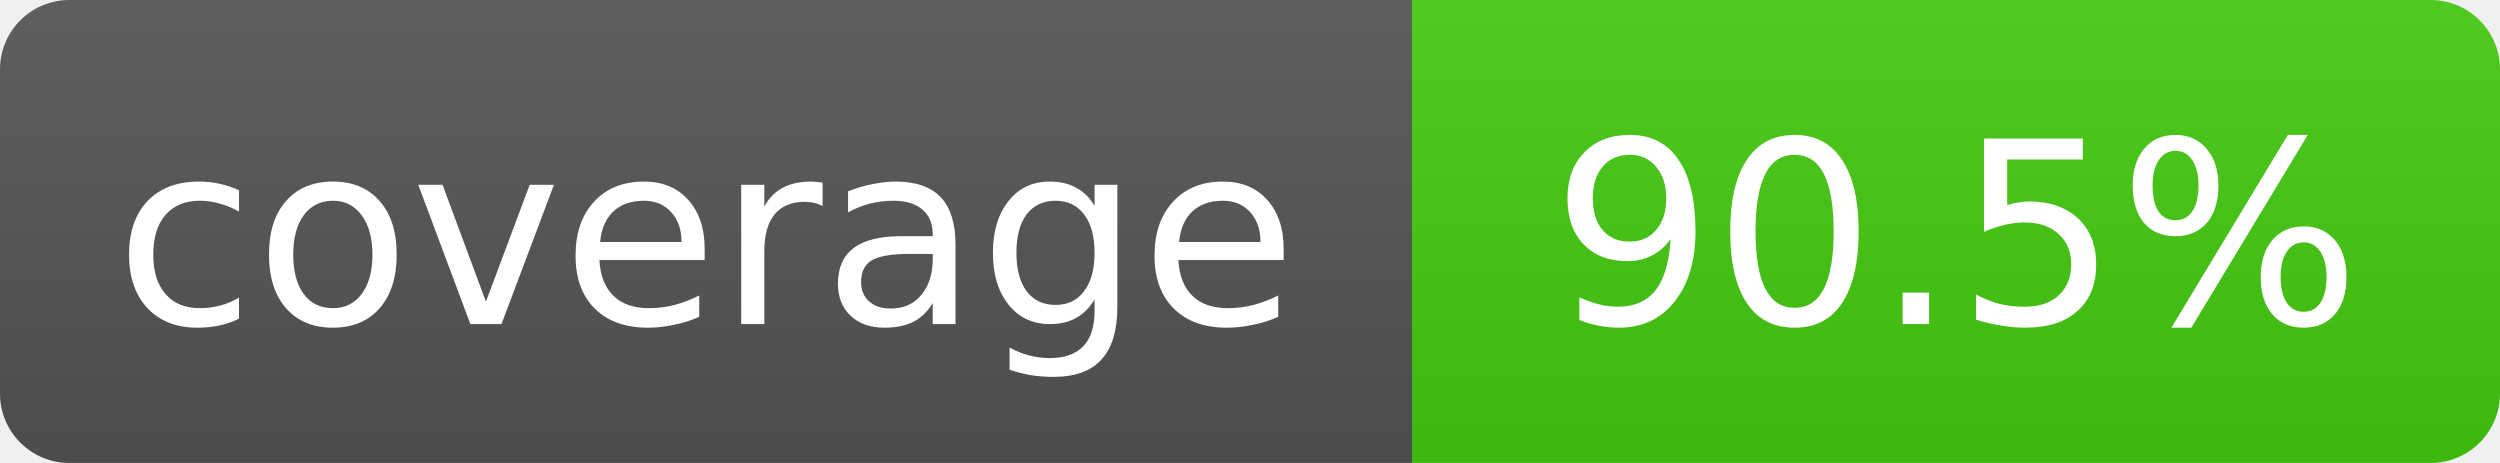
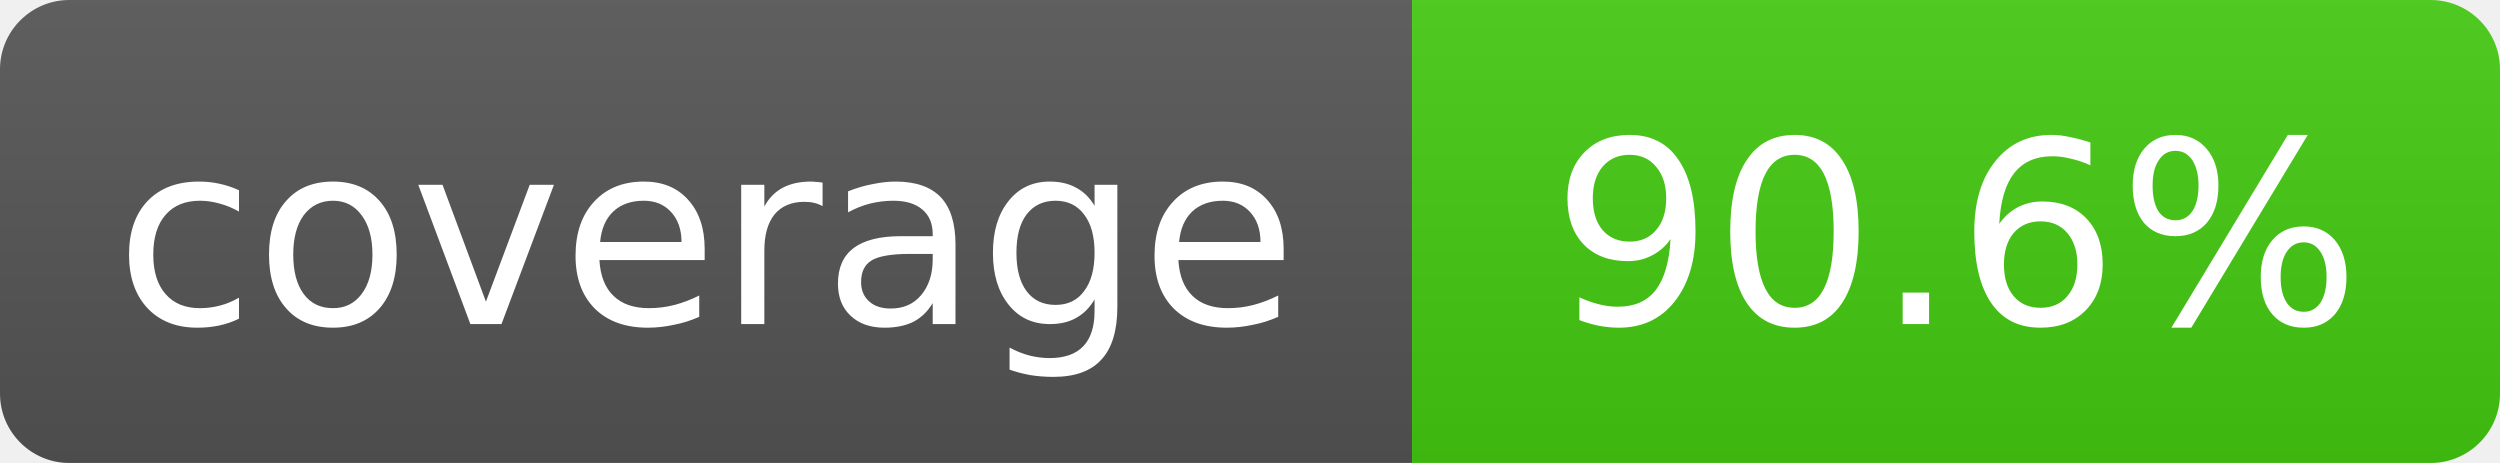
- <svg xmlns="http://www.w3.org/2000/svg" width="108" height="20" role="img" aria-label="coverage: 90.5%">
+ <svg xmlns="http://www.w3.org/2000/svg" width="108" height="20" role="img" aria-label="coverage: 90.6%">
  <linearGradient id="s" x2="0" y2="100%">
    <stop offset="0" stop-color="#bbb" stop-opacity=".1" />
    <stop offset="1" stop-opacity=".1" />
  </linearGradient>
  <clipPath id="r">
    <rect width="108" height="20" rx="3" fill="#fff" />
  </clipPath>
  <g clip-path="url(#r)">
    <rect width="61" height="20" fill="#555" />
    <rect x="61" width="47" height="20" fill="#4c1" />
    <rect width="108" height="20" fill="url(#s)" />
  </g>
  <g fill="#fff" text-anchor="middle" font-family="Verdana,Geneva,DejaVu Sans,sans-serif" font-size="11">
    <text x="30.5" y="14">coverage</text>
-     <text x="84.5" y="14">90.5%</text>
+     <text x="84.5" y="14">90.6%</text>
  </g>
</svg>
